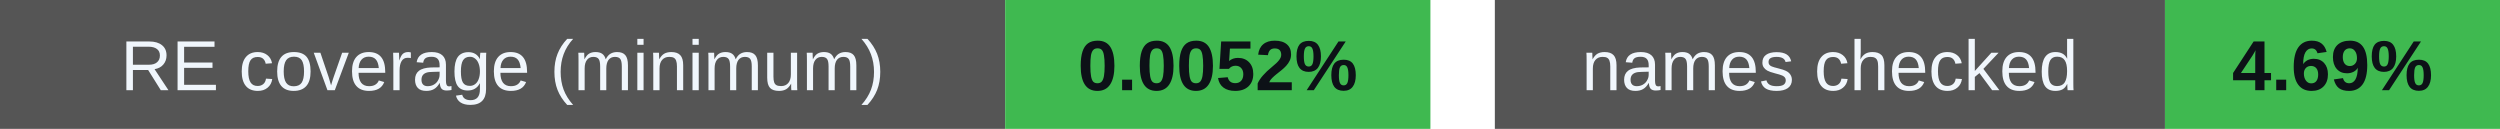
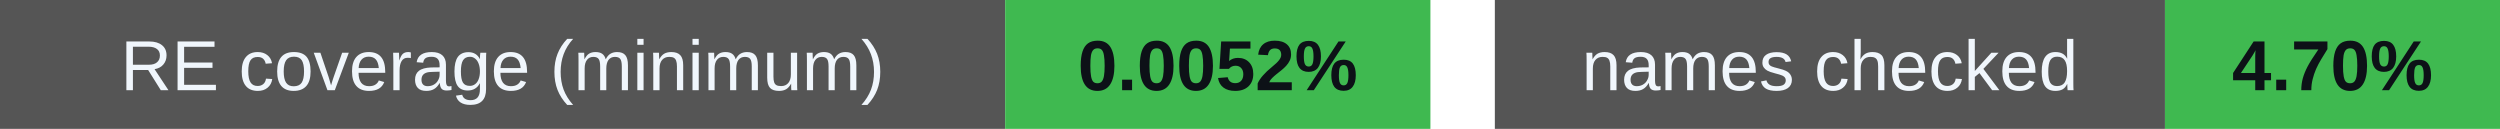
<svg xmlns="http://www.w3.org/2000/svg" width="388" height="20" viewBox="0 0 388 20" role="img" aria-labelledby="badges-title badges-desc">
  <g font-family="-apple-system,BlinkMacSystemFont,Segoe UI,Arial,sans-serif" font-size="11">
    <rect x="0" y="0" width="156" height="20" rx="0" fill="#555" />
    <rect x="156" y="0" width="66" height="20" rx="0" fill="#3fb950" />
    <text x="78.0" y="14" font-size="11" font-weight="500" fill="#f0f6fc" text-anchor="middle">RE coverage (minimum)</text>
    <text x="189.0" y="14" font-size="11" font-weight="700" fill="#0d1117" text-anchor="middle">0.0052%</text>
    <rect x="232" y="0" width="104" height="20" rx="0" fill="#555" />
    <rect x="336" y="0" width="52" height="20" rx="0" fill="#3fb950" />
    <text x="284.0" y="14" font-size="11" font-weight="500" fill="#f0f6fc" text-anchor="middle">names checked</text>
-     <text x="362.0" y="14" font-size="11" font-weight="700" fill="#0d1117" text-anchor="middle">4.69%</text>
+     <text x="362.0" y="14" font-size="11" font-weight="700" fill="#0d1117" text-anchor="middle">4.70%</text>
  </g>
</svg>
